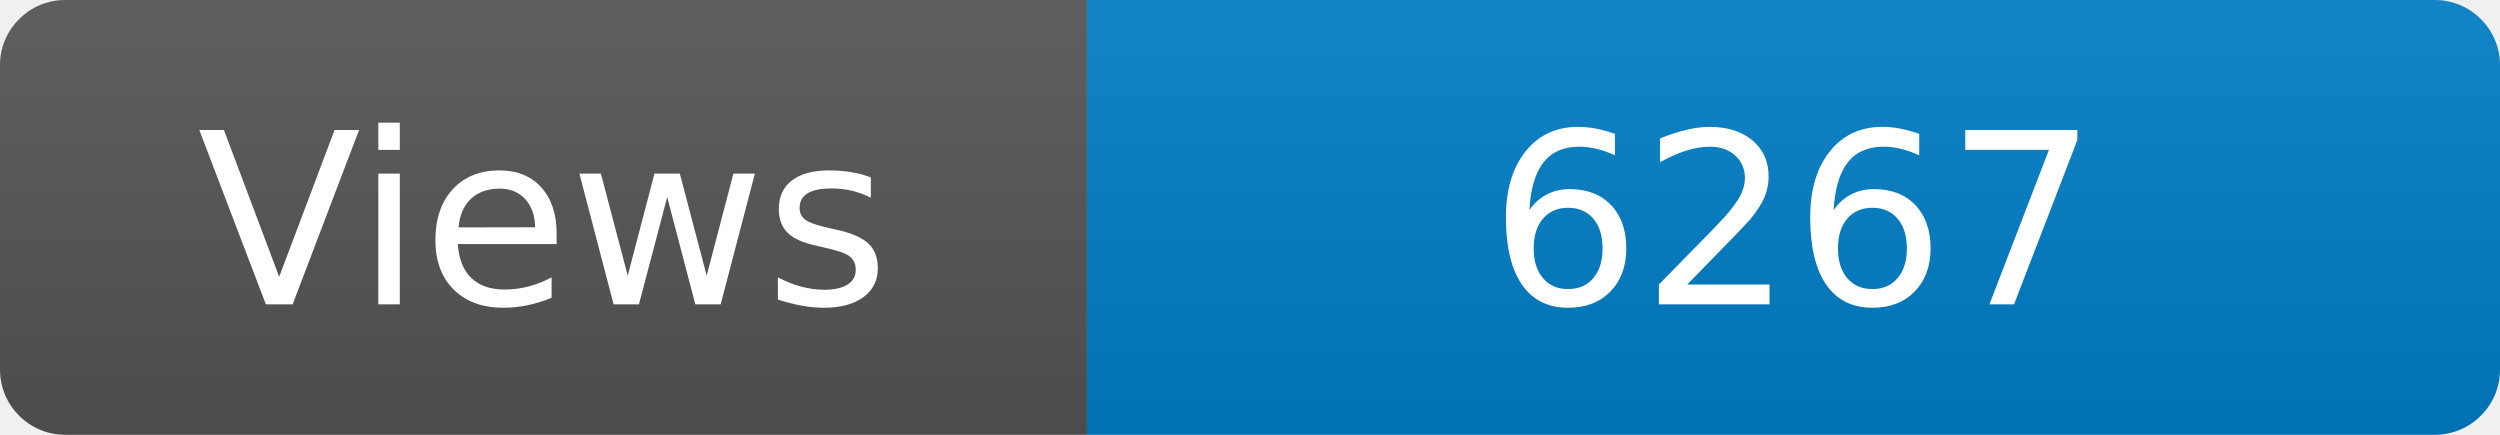
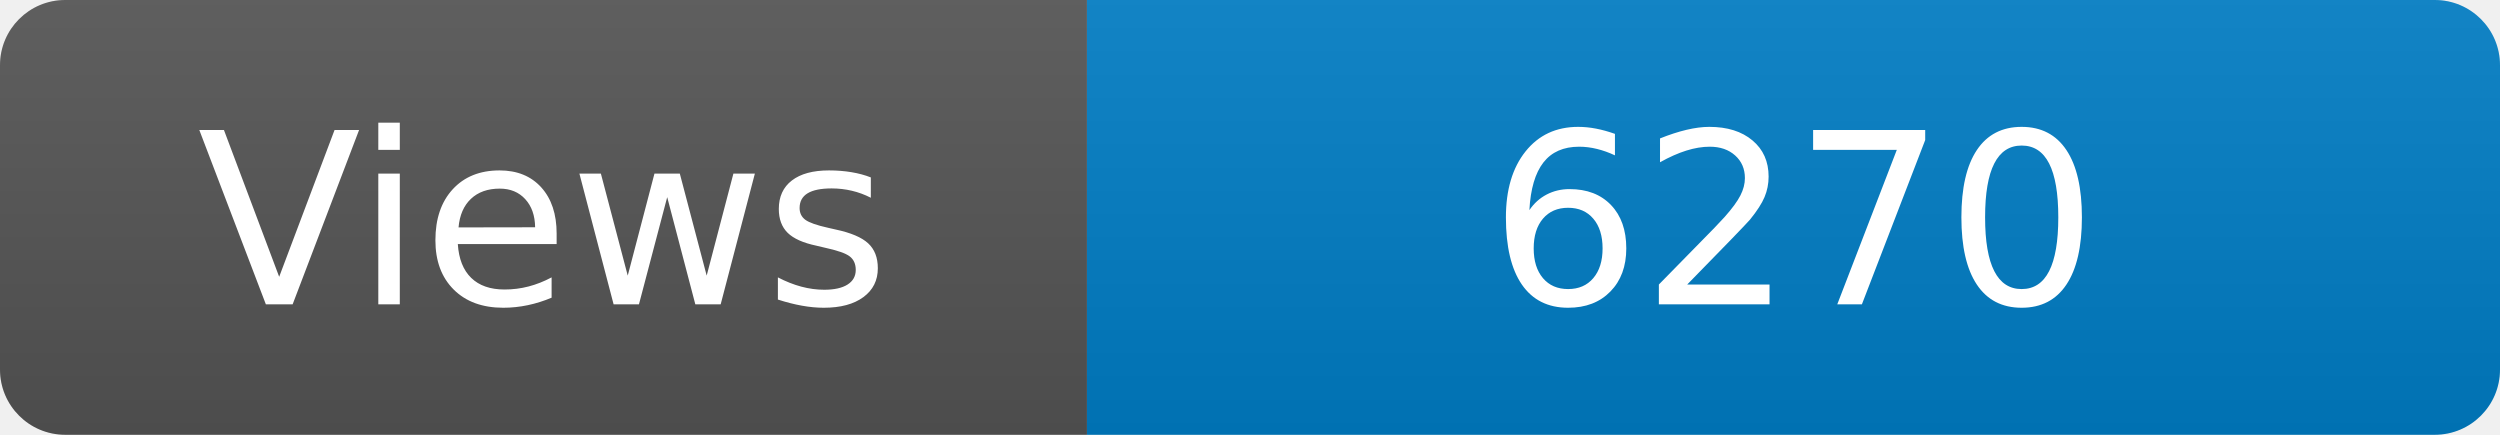
<svg xmlns="http://www.w3.org/2000/svg" width="115" height="20" role="img" aria-label="Maintained?: yes">
  <linearGradient id="s" x2="0" y2="100%">
    <stop offset="0" stop-color="#bbb" stop-opacity=".1" />
    <stop offset="1" stop-opacity=".1" />
  </linearGradient>
  <clipPath id="r">
    <rect width="115" height="20" rx="3" fill="#fff" />
  </clipPath>
  <g clip-path="url(#r)">
    <rect width="50" height="20" fill="#555" />
    <rect x="50" width="160" height="20" fill="#007ec6" />
    <rect width="115" height="20" fill="url(#s)" />
  </g>
  <g fill="#fff" text-anchor="middle" font-family="Verdana,Geneva,DejaVu Sans,sans-serif" font-size="110">
    <text x="250" y="140" transform="scale(.1)" fill="#fff">Views</text>
-     <text x="825" y="140" transform="scale(.1)" fill="#fff">6267</text>
+     <text x="825" y="140" transform="scale(.1)" fill="#fff">6270</text>
  </g>
</svg>
